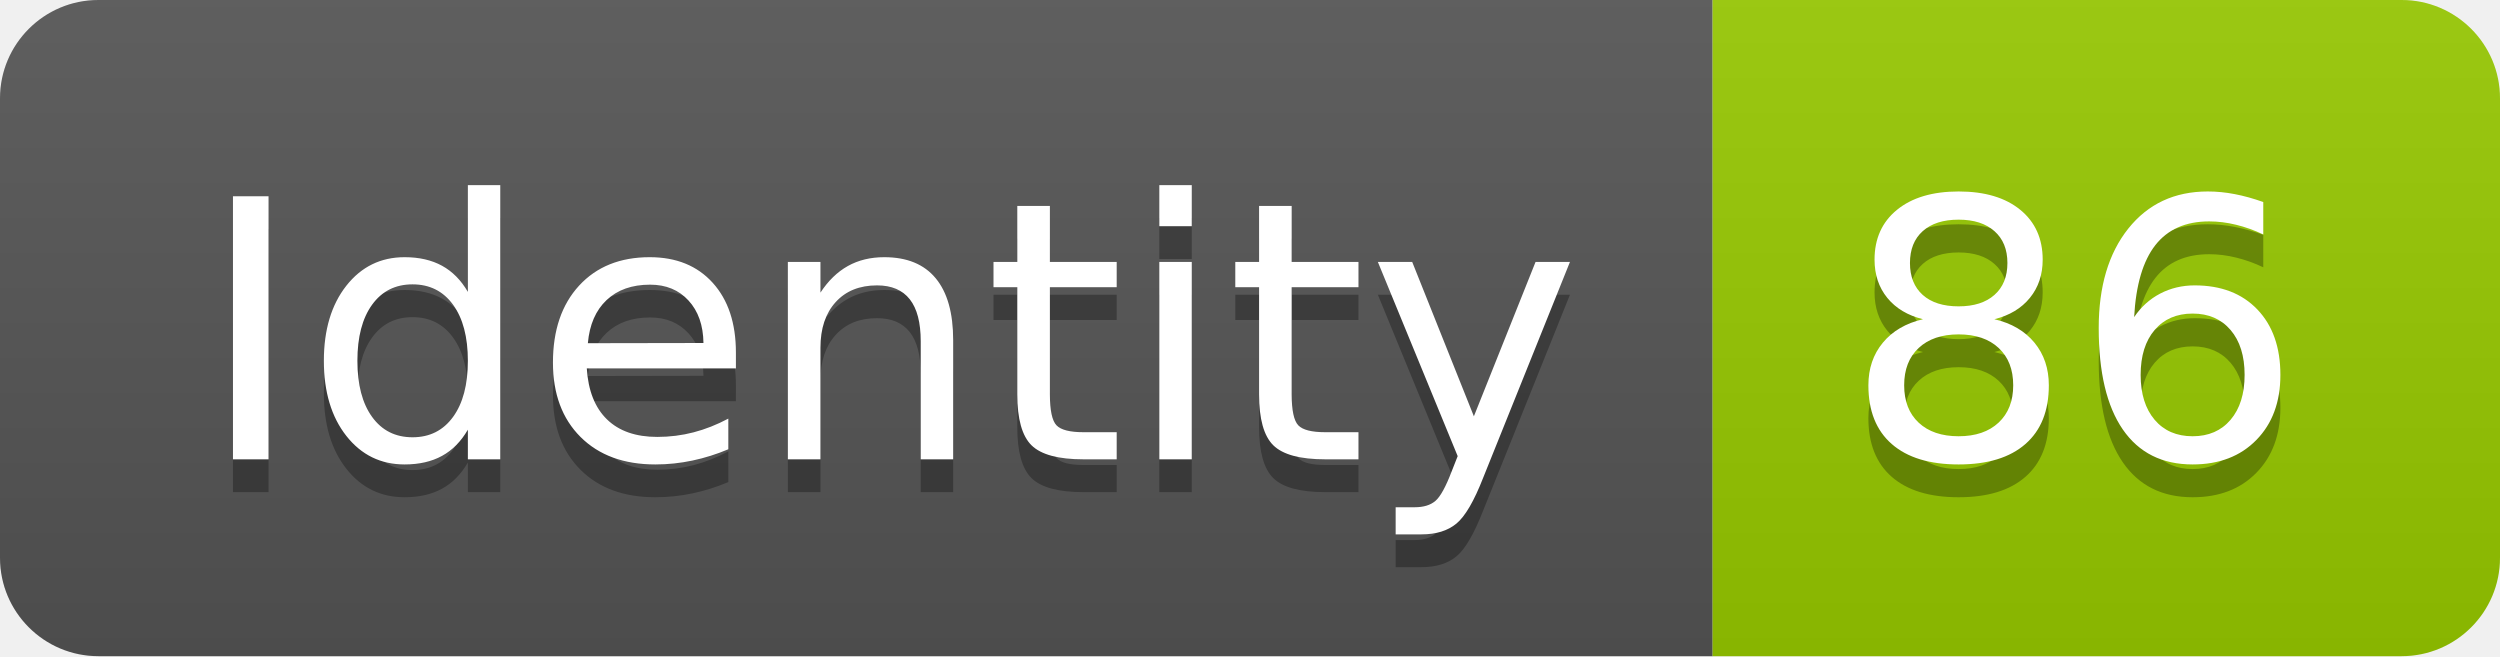
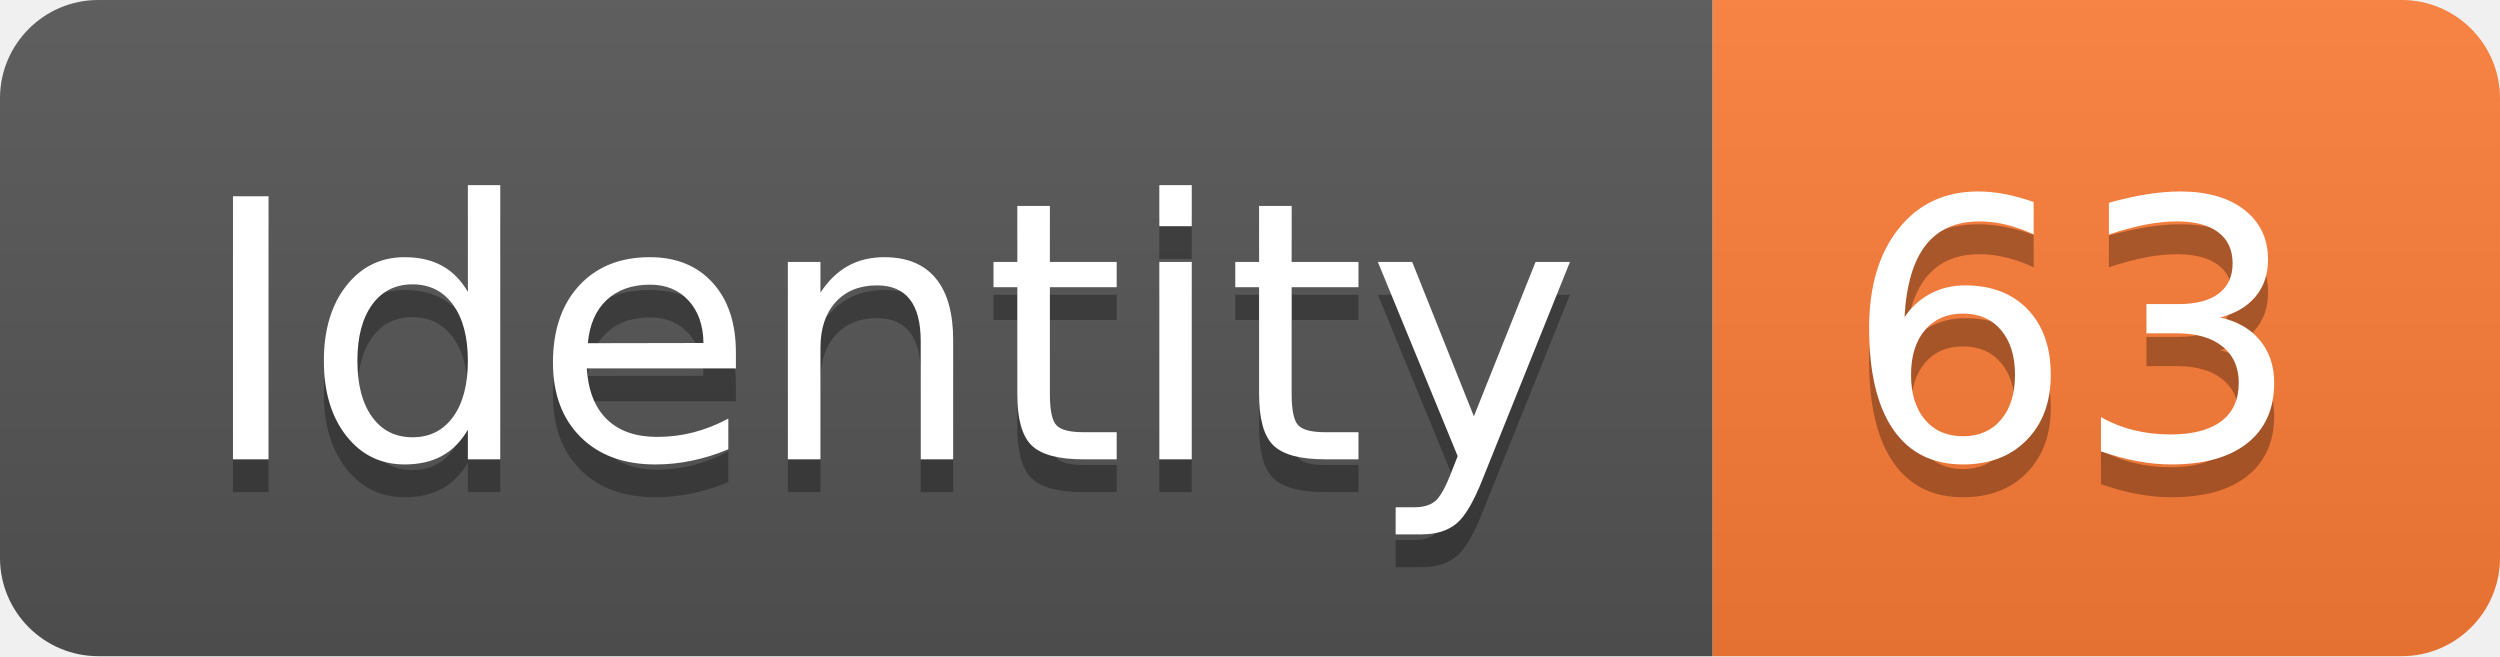
<svg xmlns="http://www.w3.org/2000/svg" width="76.2" height="20">
  <linearGradient id="smooth" x2="0" y2="100%">
    <stop offset="0" stop-color="#bbb" stop-opacity=".1" />
    <stop offset="1" stop-opacity=".1" />
  </linearGradient>
  <clipPath id="round">
    <rect width="76.2" height="20" rx="3" fill="#fff" />
  </clipPath>
  <g clip-path="url(#round)">
    <rect width="52.2" height="20" fill="#555" />
-     <rect x="52.2" width="24.0" height="20" fill="#97CA00" />
+     <rect x="52.2" width="24.0" height="20" fill="#fe7d37" />
    <rect width="76.2" height="20" fill="url(#smooth)" />
  </g>
  <g fill="#fff" text-anchor="middle" font-family="DejaVu Sans,Verdana,Geneva,sans-serif" font-size="110">
    <text x="271.0" y="150" fill="#010101" fill-opacity=".3" transform="scale(0.1)" textLength="422.0" lengthAdjust="spacing">Identity</text>
    <text x="271.0" y="140" transform="scale(0.1)" textLength="422.0" lengthAdjust="spacing">Identity</text>
-     <text x="632.0" y="150" fill="#010101" fill-opacity=".3" transform="scale(0.1)" textLength="140.0" lengthAdjust="spacing">86</text>
-     <text x="632.0" y="140" transform="scale(0.1)" textLength="140.0" lengthAdjust="spacing">86</text>
+     <text x="632.0" y="150" fill="#010101" fill-opacity=".3" transform="scale(0.1)" textLength="140.0" lengthAdjust="spacing">63</text>
+     <text x="632.0" y="140" transform="scale(0.1)" textLength="140.0" lengthAdjust="spacing">63</text>
  </g>
</svg>
